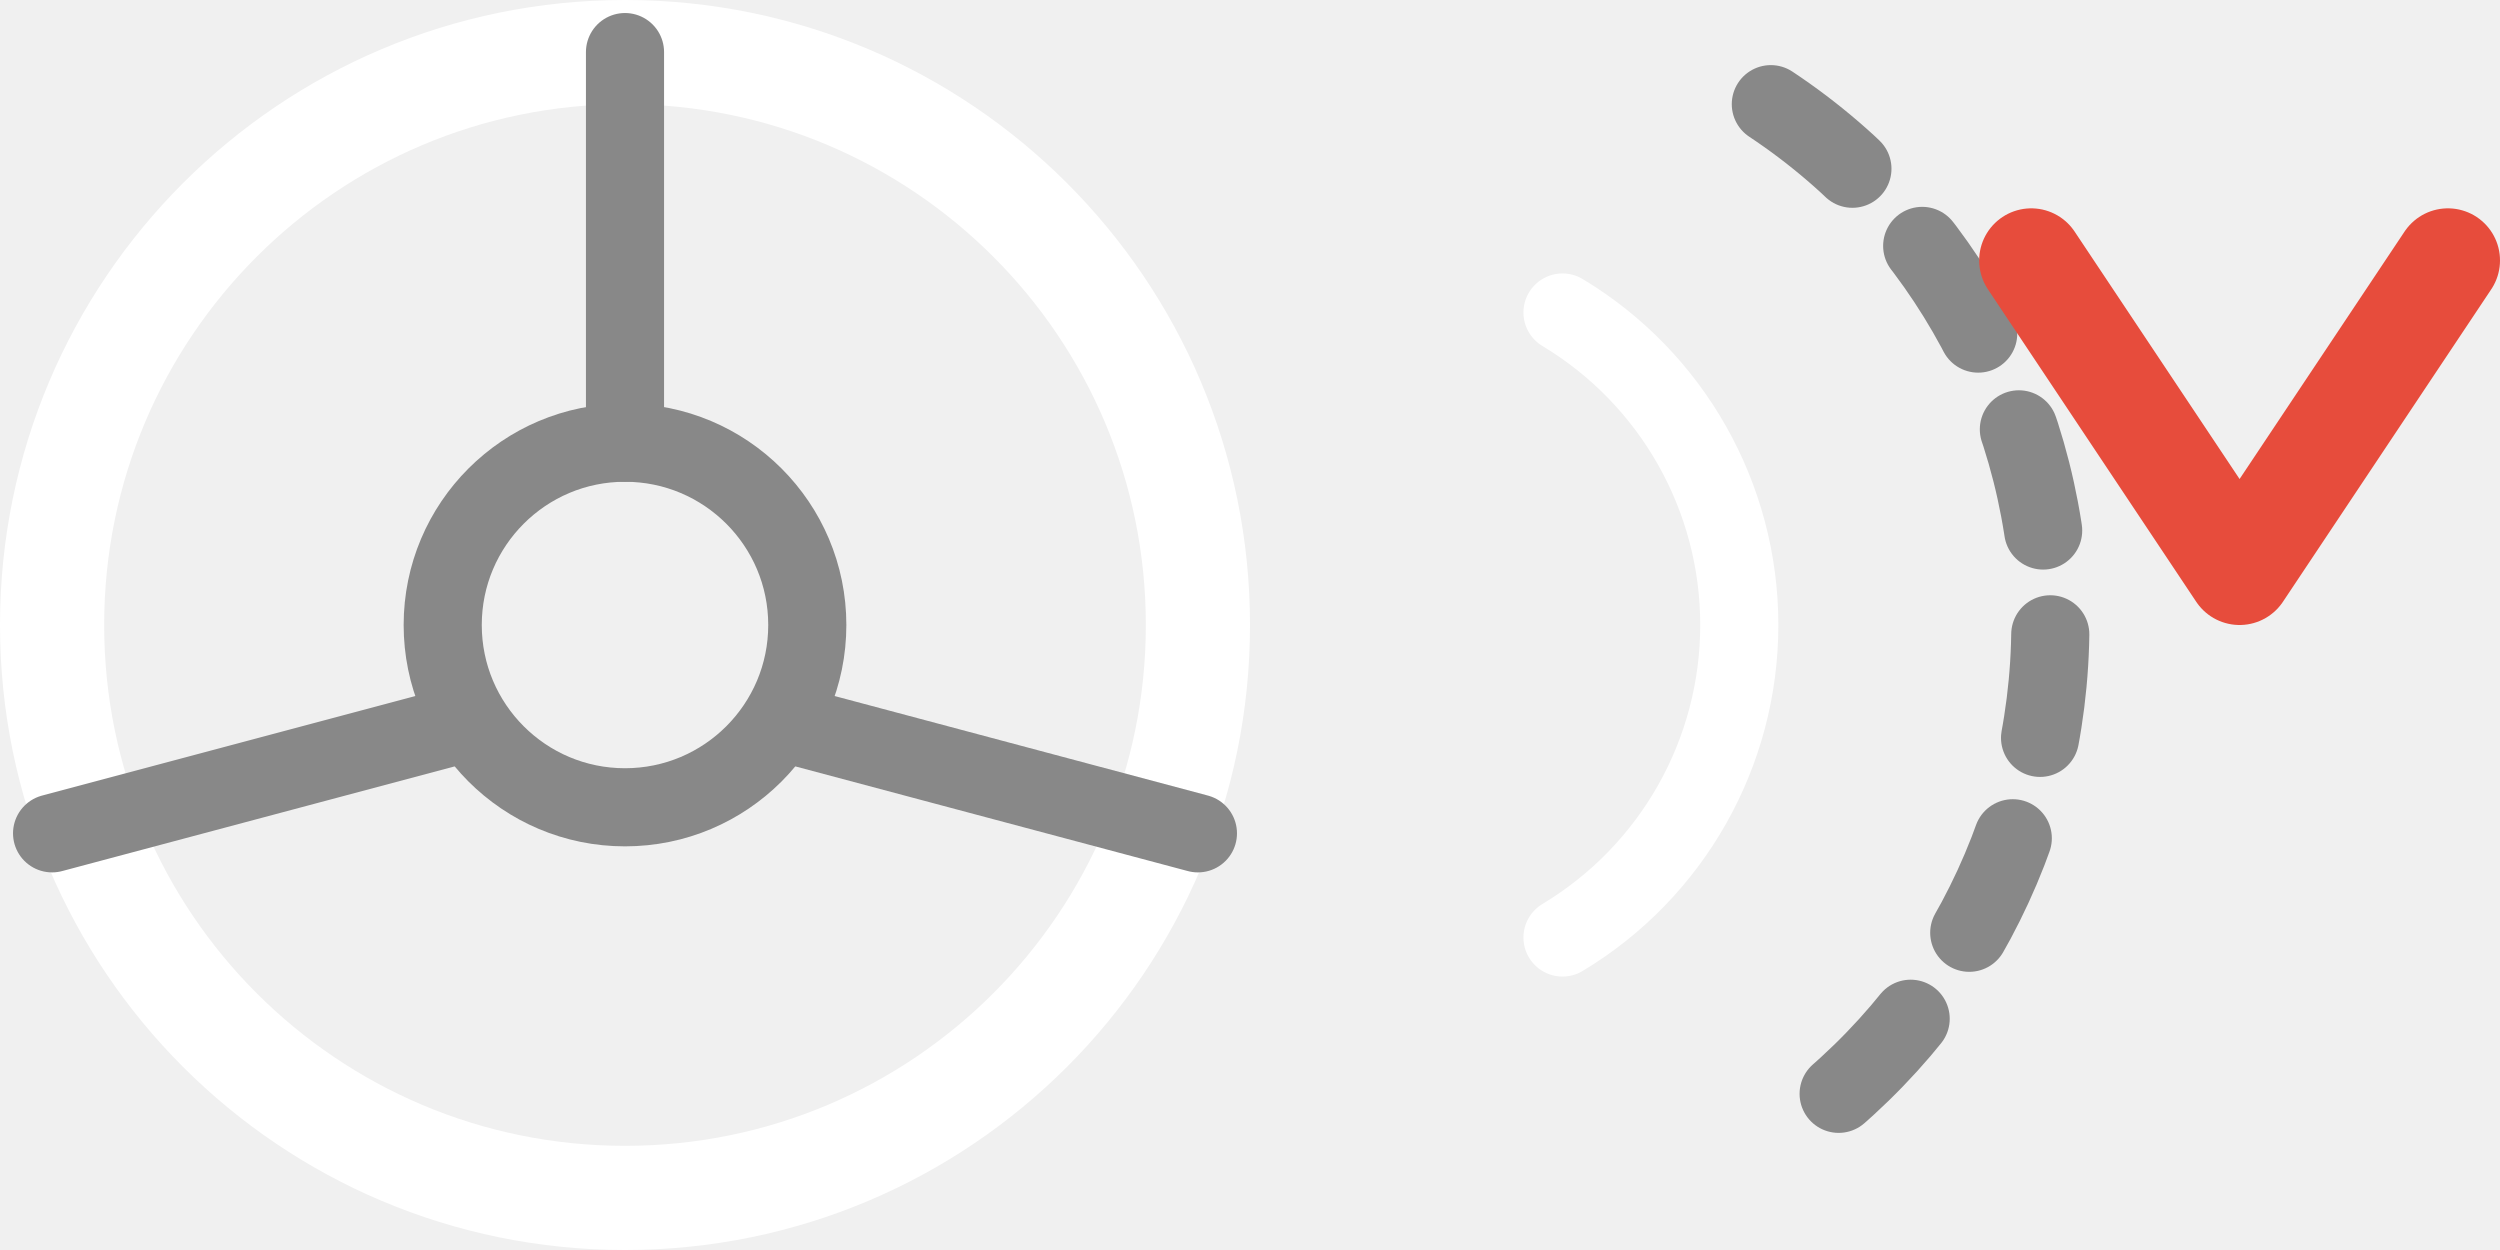
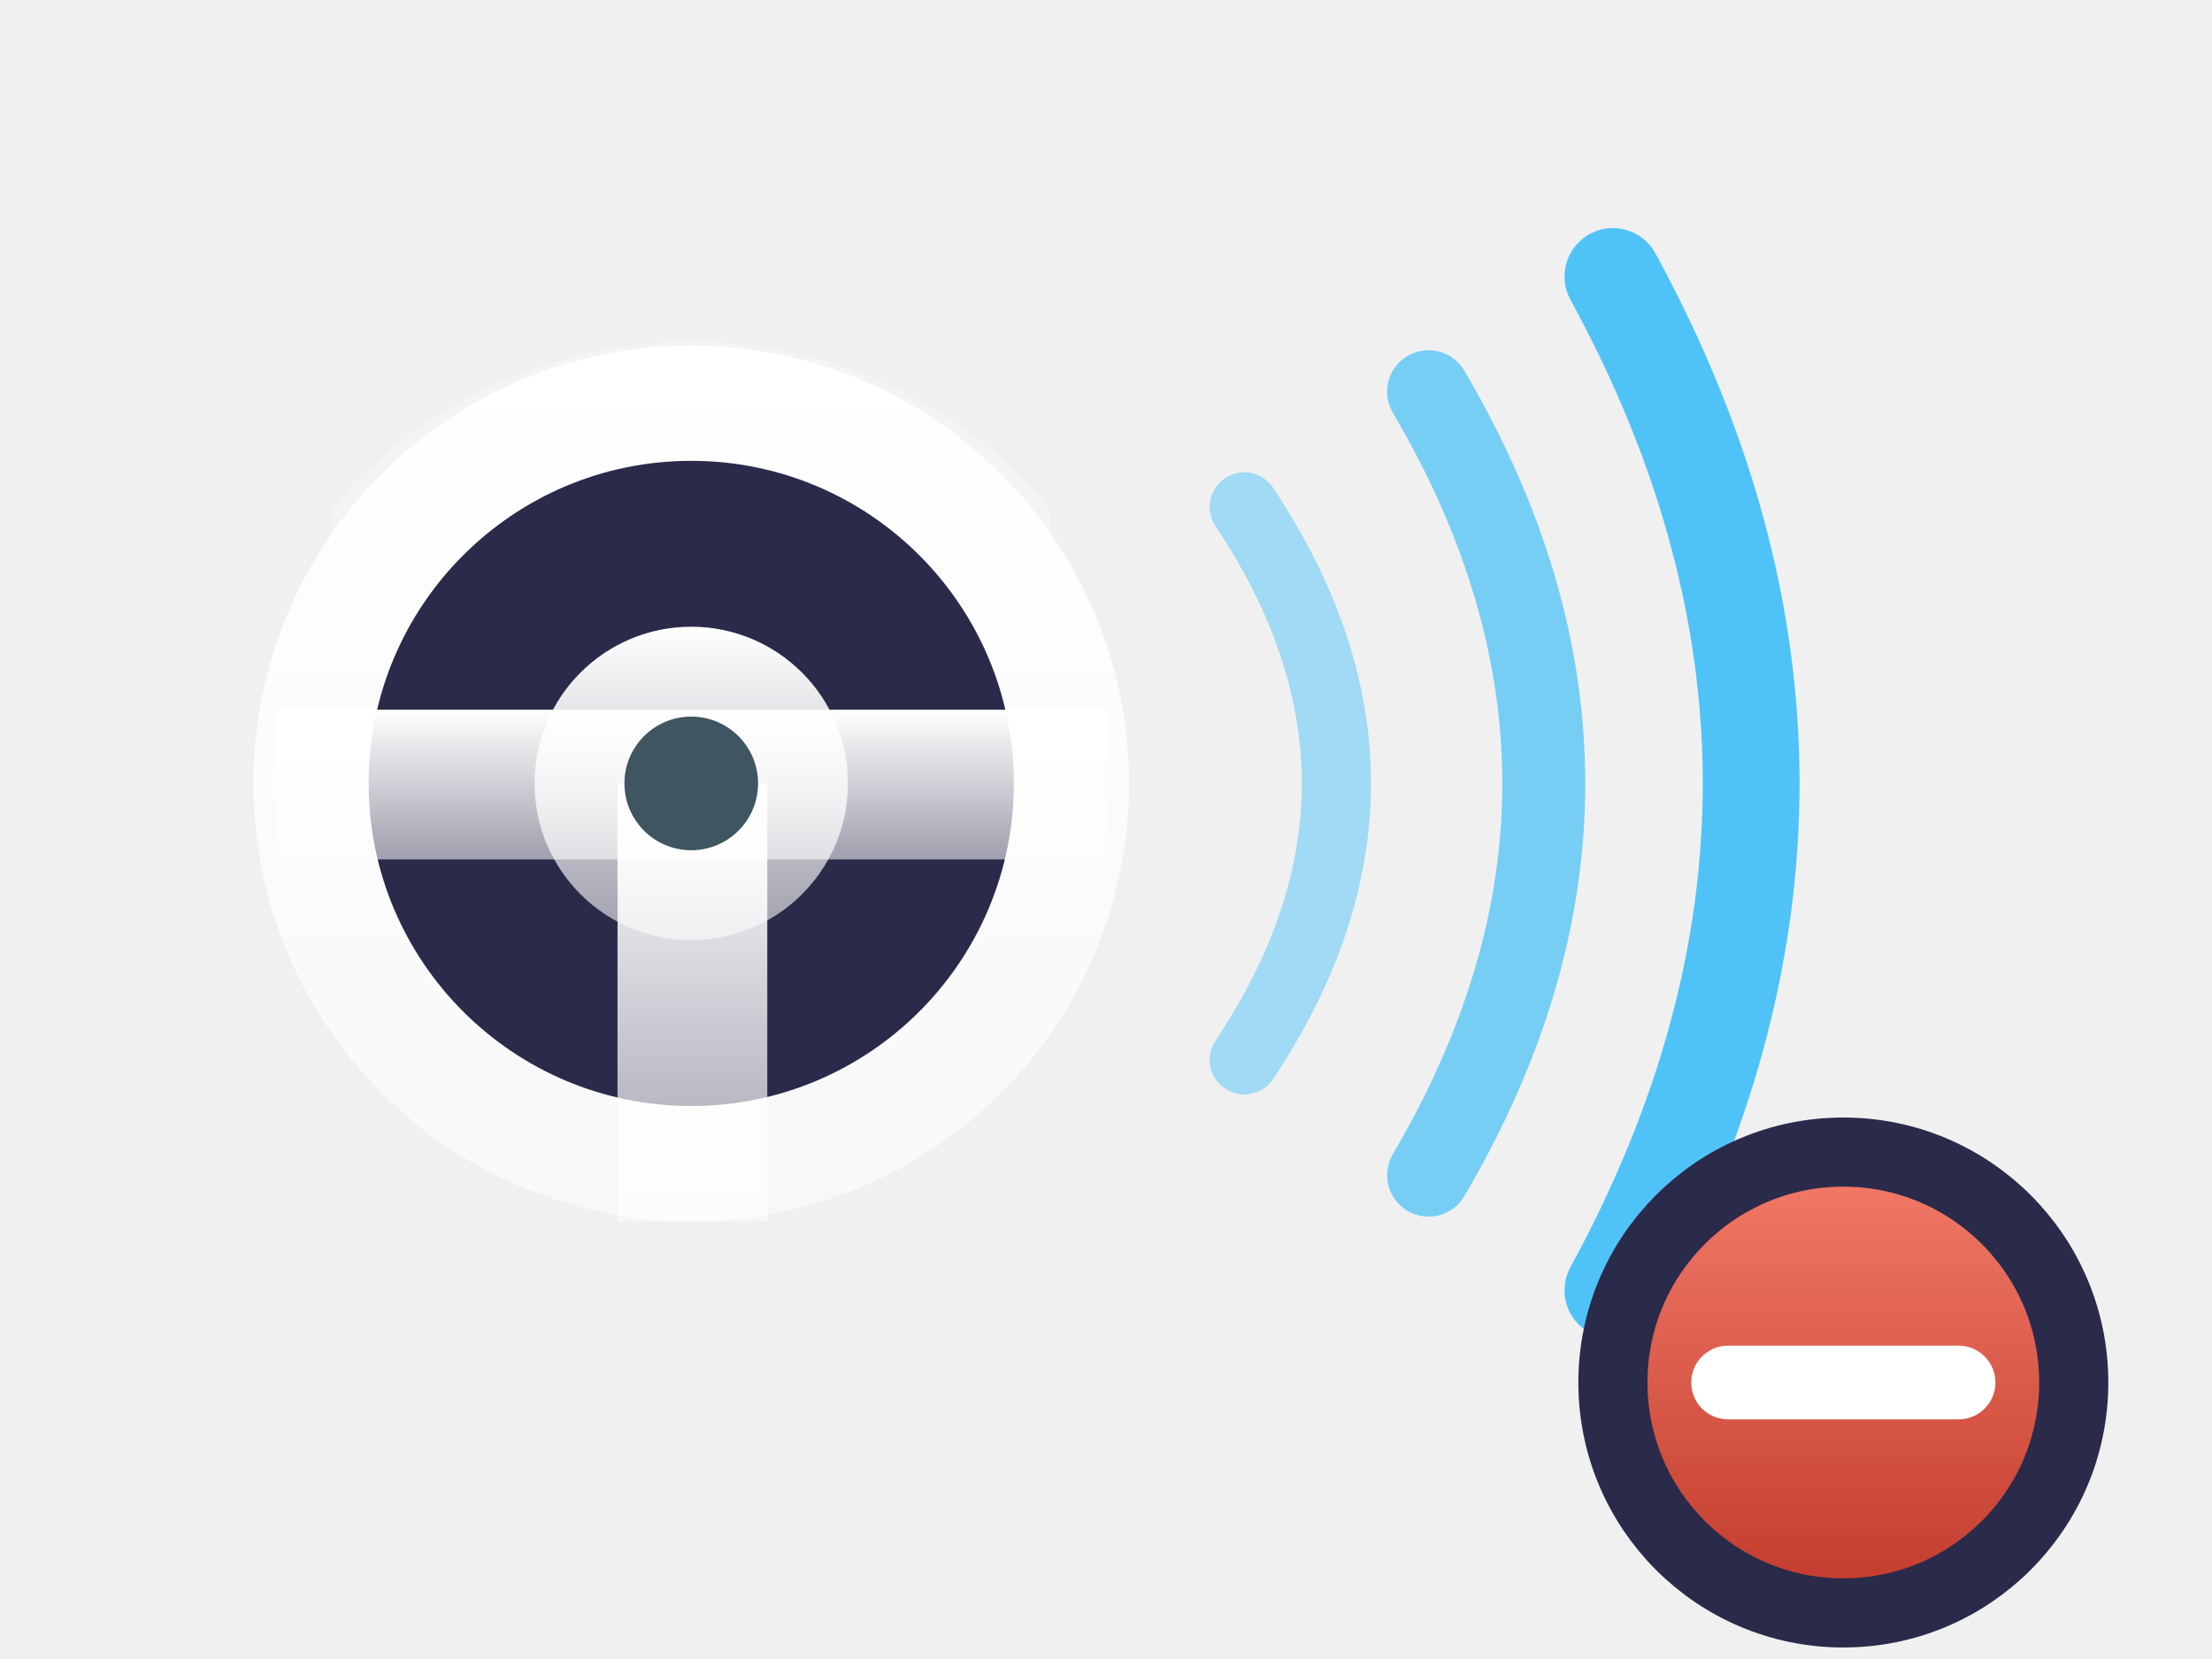
- <svg xmlns="http://www.w3.org/2000/svg" viewBox="0 0 96 48" stroke-width="0.5" stroke="#fff" fill="#fff">
-   <circle cx="24" cy="24" r="22" fill="none" stroke="#ffffff" stroke-width="4" />
-   <circle cx="24" cy="24" r="7" fill="none" stroke="#888888" stroke-width="3" />
-   <line x1="24" y1="17" x2="24" y2="2" stroke="#888888" stroke-width="3" stroke-linecap="round" />
-   <line x1="17" y1="28" x2="2" y2="32" stroke="#888888" stroke-width="3" stroke-linecap="round" />
-   <line x1="31" y1="28" x2="46" y2="32" stroke="#888888" stroke-width="3" stroke-linecap="round" />
-   <path d="M60,12a14,14,0,0,1,0,24" fill="none" stroke="#ffffff" stroke-width="3" stroke-linecap="round" />
-   <path d="M68,4a24,24,0,0,1,0,40" fill="none" stroke="#888888" stroke-width="3" stroke-linecap="round" stroke-dasharray="4 4" />
-   <polyline points="78,10 86,22 94,10" fill="none" stroke="#e74c3c" stroke-width="4" stroke-linecap="round" stroke-linejoin="round" />
+ <svg xmlns="http://www.w3.org/2000/svg" viewBox="0 0 96 72">
+   <defs>
+     <linearGradient id="mtl" x1="0" y1="0" x2="0" y2="1">
+       <stop stop-color="#ffffff" />
+       <stop offset="1" stop-color="#ffffff" stop-opacity="0.55" />
+     </linearGradient>
+     <linearGradient id="minusG" x1="0" y1="0" x2="0" y2="1">
+       <stop stop-color="#f47c6a" />
+       <stop offset="1" stop-color="#c0392b" />
+     </linearGradient>
+   </defs>
+   <circle cx="30" cy="34" r="19" fill="url(#mtl)" />
+   <circle cx="30" cy="34" r="14" fill="#2a2a4a" />
+   <rect x="12" y="30.8" width="36" height="6.5" fill="url(#mtl)" />
+   <rect x="26.8" y="34" width="6.5" height="19" fill="url(#mtl)" />
+   <circle cx="30" cy="34" r="6.8" fill="url(#mtl)" />
+   <circle cx="30" cy="34" r="2.9" fill="#3f5561" />
+   <path d="M 15.9 22.6 A 19 19 0 0 1 44.1 22.6" fill="none" stroke="#ffffff" stroke-width="3" opacity="0.3" stroke-linecap="round" />
+   <path d="M54 22 Q62 34 54 46" fill="none" stroke="#4fc3f7" stroke-width="3" stroke-linecap="round" opacity="0.5" />
+   <path d="M62 17 Q72 34 62 51" fill="none" stroke="#4fc3f7" stroke-width="3.6" stroke-linecap="round" opacity="0.75" />
+   <path d="M70 12 Q82 34 70 56" fill="none" stroke="#4fc3f7" stroke-width="4.2" stroke-linecap="round" />
+   <circle cx="80" cy="60" r="10" fill="url(#minusG)" stroke="#2a2a4a" stroke-width="3" />
+   <path d="M75 60h10" stroke="#ffffff" stroke-width="3.2" stroke-linecap="round" />
</svg>
